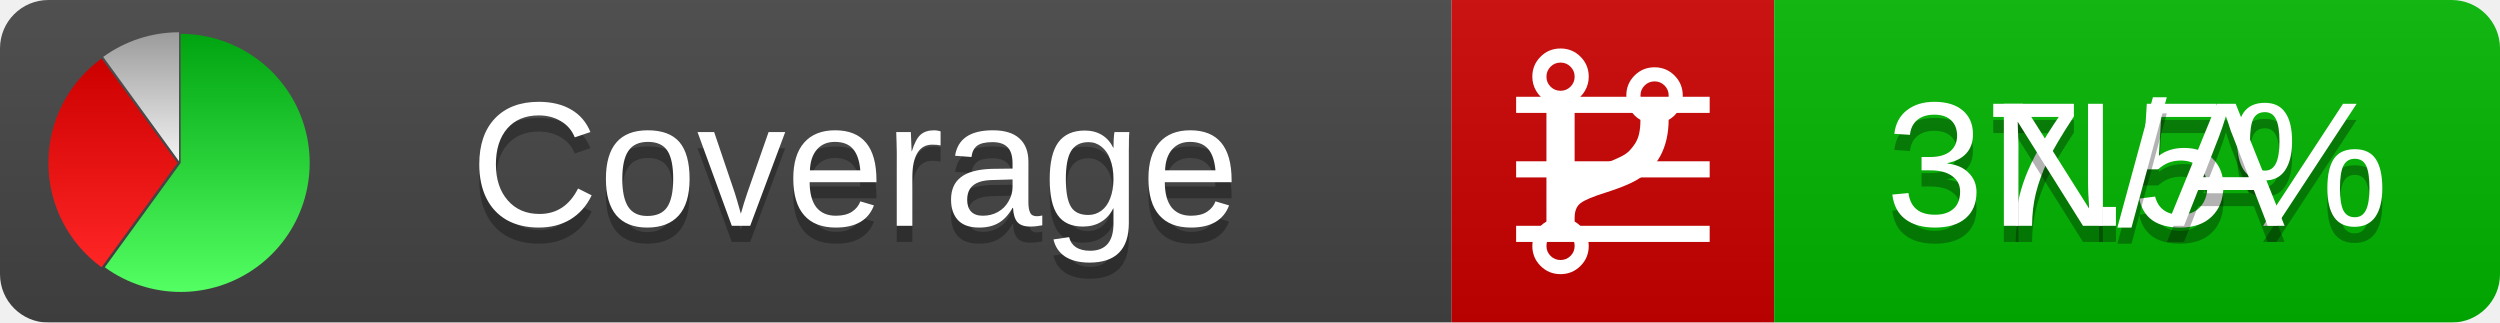
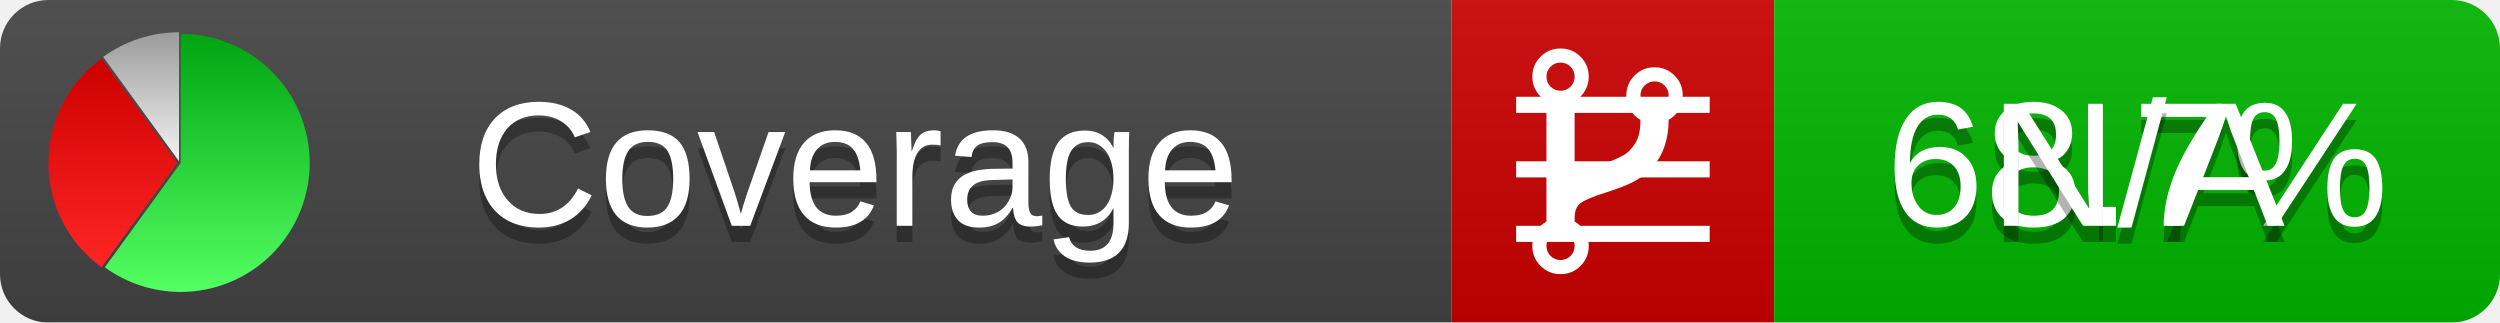
<svg xmlns="http://www.w3.org/2000/svg" xmlns:xlink="http://www.w3.org/1999/xlink" width="155" height="20">
  <style type="text/css">
          
            @keyframes fadeout {
              0 % { visibility: visible; opacity: 1; }
              40% { visibility: visible; opacity: 1; }
              50% { visibility: hidden; opacity: 0; }
              90% { visibility: hidden; opacity: 0; }
              100% { visibility: visible; opacity: 1; }
            }
            @keyframes fadein {
              0% { visibility: hidden; opacity: 0; }
              40% { visibility: hidden; opacity: 0; }
              50% { visibility: visible; opacity: 1; }
              90% { visibility: visible; opacity: 1; }
              100% { visibility: hidden; opacity: 0; }
            }
            .linecoverage {
                animation-duration: 10s;
                animation-name: fadeout;
                animation-iteration-count: infinite;
            }
            .branchcoverage {
                animation-duration: 10s;
                animation-name: fadein;
                animation-iteration-count: infinite;
            }
          
    </style>
  <defs>
    <linearGradient id="gradient" x2="0" y2="100%">
      <stop offset="0" stop-color="#bbb" stop-opacity=".1" />
      <stop offset="1" stop-opacity=".1" />
    </linearGradient>
    <linearGradient id="green" x2="0" y2="100%">
      <stop offset="0" stop-color="#00A410" />
      <stop offset="1" stop-color="#53FF63" />
    </linearGradient>
    <linearGradient id="red" x2="0" y2="100%">
      <stop offset="0" stop-color="#C00" />
      <stop offset="1" stop-color="#FF2525" />
    </linearGradient>
    <linearGradient id="gray" x2="0" y2="100%">
      <stop offset="0" stop-color="#9B9B9B" />
      <stop offset="1" stop-color="#F3F3F3" />
    </linearGradient>
    <mask id="mask">
      <rect width="155" height="20" rx="3" fill="#fff" />
    </mask>
    <g id="icon">
      <path style="fill:url(#green);" d="M205,202.5 l0,-200 a200,200 0 1,1 -117.558,361.803 z" />
      <path style="fill:url(#red);" d="M200,202.5 l-117.558,161.803 a200,200 0 0,1 0,-323.607 z" />
      <path style="fill:url(#gray);" d="M202.5,200 l-117.558,-161.803 a200,200 0 0,1 117.558,-38.196 z" />
    </g>
  </defs>
  <g mask="url(#mask)">
    <rect x="0" y="0" width="90" height="20" fill="#444" />
    <rect x="90" y="0" width="20" height="20" fill="#c00" />
    <rect x="110" y="0" width="45" height="20" fill="#00B600" />
    <rect x="0" y="0" width="155" height="20" fill="url(#gradient)" />
  </g>
  <g>
    <path class="linecoverage" stroke="#fff" d="M94 6.5 h12 M94 10.5 h12 M94 14.5 h12" />
    <path class="branchcoverage" fill="#fff" d="m 97.628,15.247 q 0,-0.364 -0.255,-0.619 -0.255,-0.255 -0.619,-0.255 -0.364,0 -0.619,0.255 -0.255,0.255 -0.255,0.619 0,0.364 0.255,0.619 0.255,0.255 0.619,0.255 0.364,0 0.619,-0.255 0.255,-0.255 0.255,-0.619 z m 0,-10.493 q 0,-0.364 -0.255,-0.619 -0.255,-0.255 -0.619,-0.255 -0.364,0 -0.619,0.255 -0.255,0.255 -0.255,0.619 0,0.364 0.255,0.619 0.255,0.255 0.619,0.255 0.364,0 0.619,-0.255 0.255,-0.255 0.255,-0.619 z m 5.83,1.166 q 0,-0.364 -0.255,-0.619 -0.255,-0.255 -0.619,-0.255 -0.364,0 -0.619,0.255 -0.255,0.255 -0.255,0.619 0,0.364 0.255,0.619 0.255,0.255 0.619,0.255 0.364,0 0.619,-0.255 0.255,-0.255 0.255,-0.619 z m 0.874,0 q 0,0.474 -0.237,0.879 -0.237,0.405 -0.638,0.633 -0.018,2.614 -2.059,3.771 -0.619,0.346 -1.849,0.738 -1.166,0.364 -1.544,0.647 -0.378,0.282 -0.378,0.911 l 0,0.237 q 0.401,0.228 0.638,0.633 0.237,0.405 0.237,0.879 0,0.729 -0.51,1.239 -0.51,0.51 -1.239,0.51 -0.729,0 -1.239,-0.51 -0.51,-0.51 -0.51,-1.239 0,-0.474 0.237,-0.879 0.237,-0.405 0.638,-0.633 l 0,-7.469 q -0.401,-0.228 -0.638,-0.633 -0.237,-0.405 -0.237,-0.879 0,-0.729 0.51,-1.239 0.51,-0.51 1.239,-0.51 0.729,0 1.239,0.51 0.51,0.51 0.51,1.239 0,0.474 -0.237,0.879 -0.237,0.405 -0.638,0.633 l 0,4.527 q 0.492,-0.237 1.403,-0.519 0.501,-0.155 0.797,-0.269 0.296,-0.114 0.642,-0.282 0.346,-0.169 0.537,-0.36 0.191,-0.191 0.369,-0.465 0.178,-0.273 0.255,-0.633 0.077,-0.36 0.077,-0.833 -0.401,-0.228 -0.638,-0.633 -0.237,-0.405 -0.237,-0.879 0,-0.729 0.51,-1.239 0.51,-0.51 1.239,-0.51 0.729,0 1.239,0.51 0.51,0.51 0.51,1.239 z" />
  </g>
  <g fill="#fff" text-anchor="middle" font-family="Verdana,Arial,Geneva,sans-serif" font-size="11">
    <a xlink:href="https://github.com/danielpalme/ReportGenerator" target="_top">
      <use xlink:href="#icon" transform="translate(3,2) scale(.04)" />
    </a>
    <text x="53" y="15" fill="#010101" fill-opacity=".3">Coverage</text>
    <text x="53" y="14" fill="#fff">Coverage</text>
-     <text class="linecoverage" x="132.5" y="15" fill="#010101" fill-opacity=".3">37.5%</text>
-     <text class="linecoverage" x="132.5" y="14">37.5%</text>
+     <text class="linecoverage" x="132.5" y="15" fill="#010101" fill-opacity=".3">68.7%</text>
+     <text class="linecoverage" x="132.5" y="14">68.7%</text>
    <text class="branchcoverage" x="132.5" y="15" fill="#010101" fill-opacity=".3">N/A</text>
    <text class="branchcoverage" x="132.5" y="14">N/A</text>
  </g>
  <g>
    <rect class="linecoverage" x="90" y="0" width="65" height="20" fill-opacity="0" />
    <rect class="branchcoverage" x="90" y="0" width="65" height="20" fill-opacity="0" />
  </g>
</svg>
